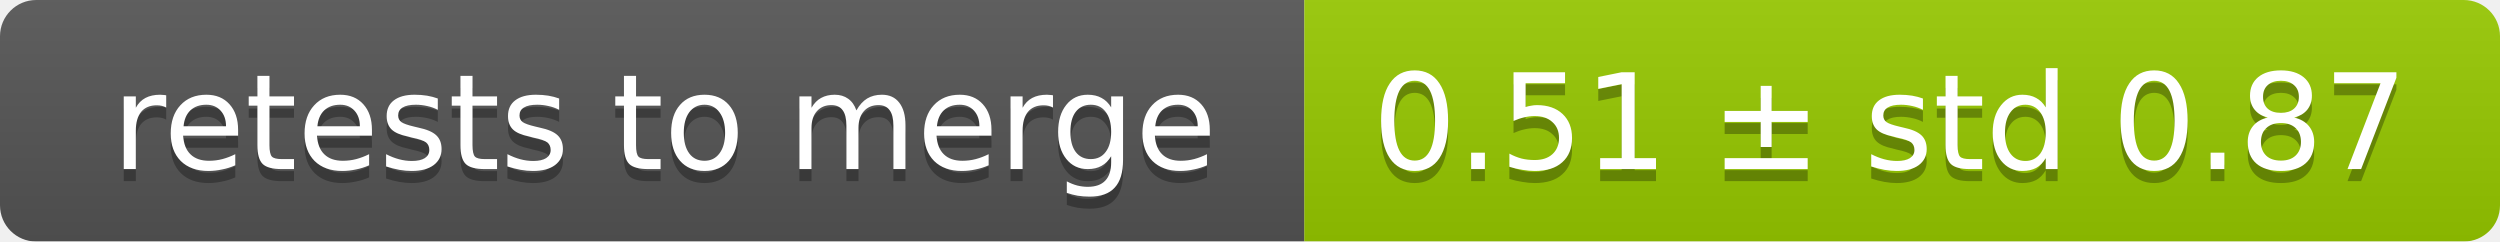
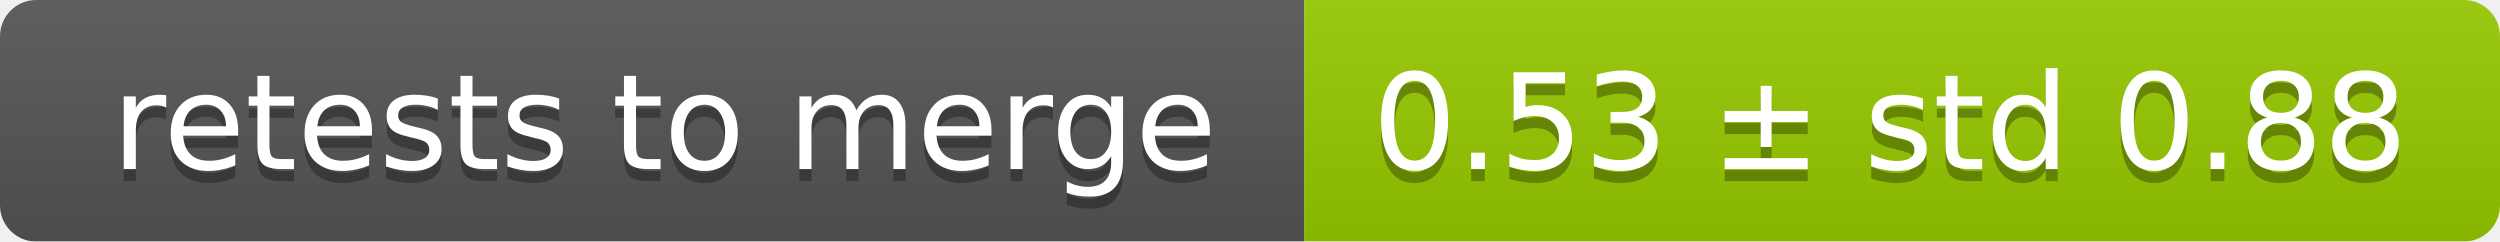
<svg xmlns="http://www.w3.org/2000/svg" width="207" height="20">
  <linearGradient id="smooth" x2="0" y2="100%">
    <stop offset="0" stop-color="#bbb" stop-opacity=".1" />
    <stop offset="1" stop-opacity=".1" />
  </linearGradient>
  <mask id="round">
    <rect width="207" height="20" rx="3" fill="#fff" />
  </mask>
  <g mask="url(#round)">
    <rect width="108" height="20" fill="#555" />
    <rect x="108" width="99" height="20" fill="#97ca00" />
    <rect width="207" height="20" fill="url(#smooth)" />
  </g>
  <g fill="#fff" text-anchor="middle" font-family="DejaVu Sans,Verdana,Geneva,sans-serif" font-size="11">
    <text x="55" y="15" fill="#010101" fill-opacity=".3">retests to merge</text>
    <text x="55" y="14">retests to merge</text>
-     <text x="156.5" y="15" fill="#010101" fill-opacity=".3">0.51 ± std 0.87</text>
-     <text x="156.5" y="14">0.51 ± std 0.87</text>
+     <text x="156.5" y="15" fill="#010101" fill-opacity=".3">0.53 ± std 0.88</text>
+     <text x="156.5" y="14">0.53 ± std 0.88</text>
  </g>
</svg>
